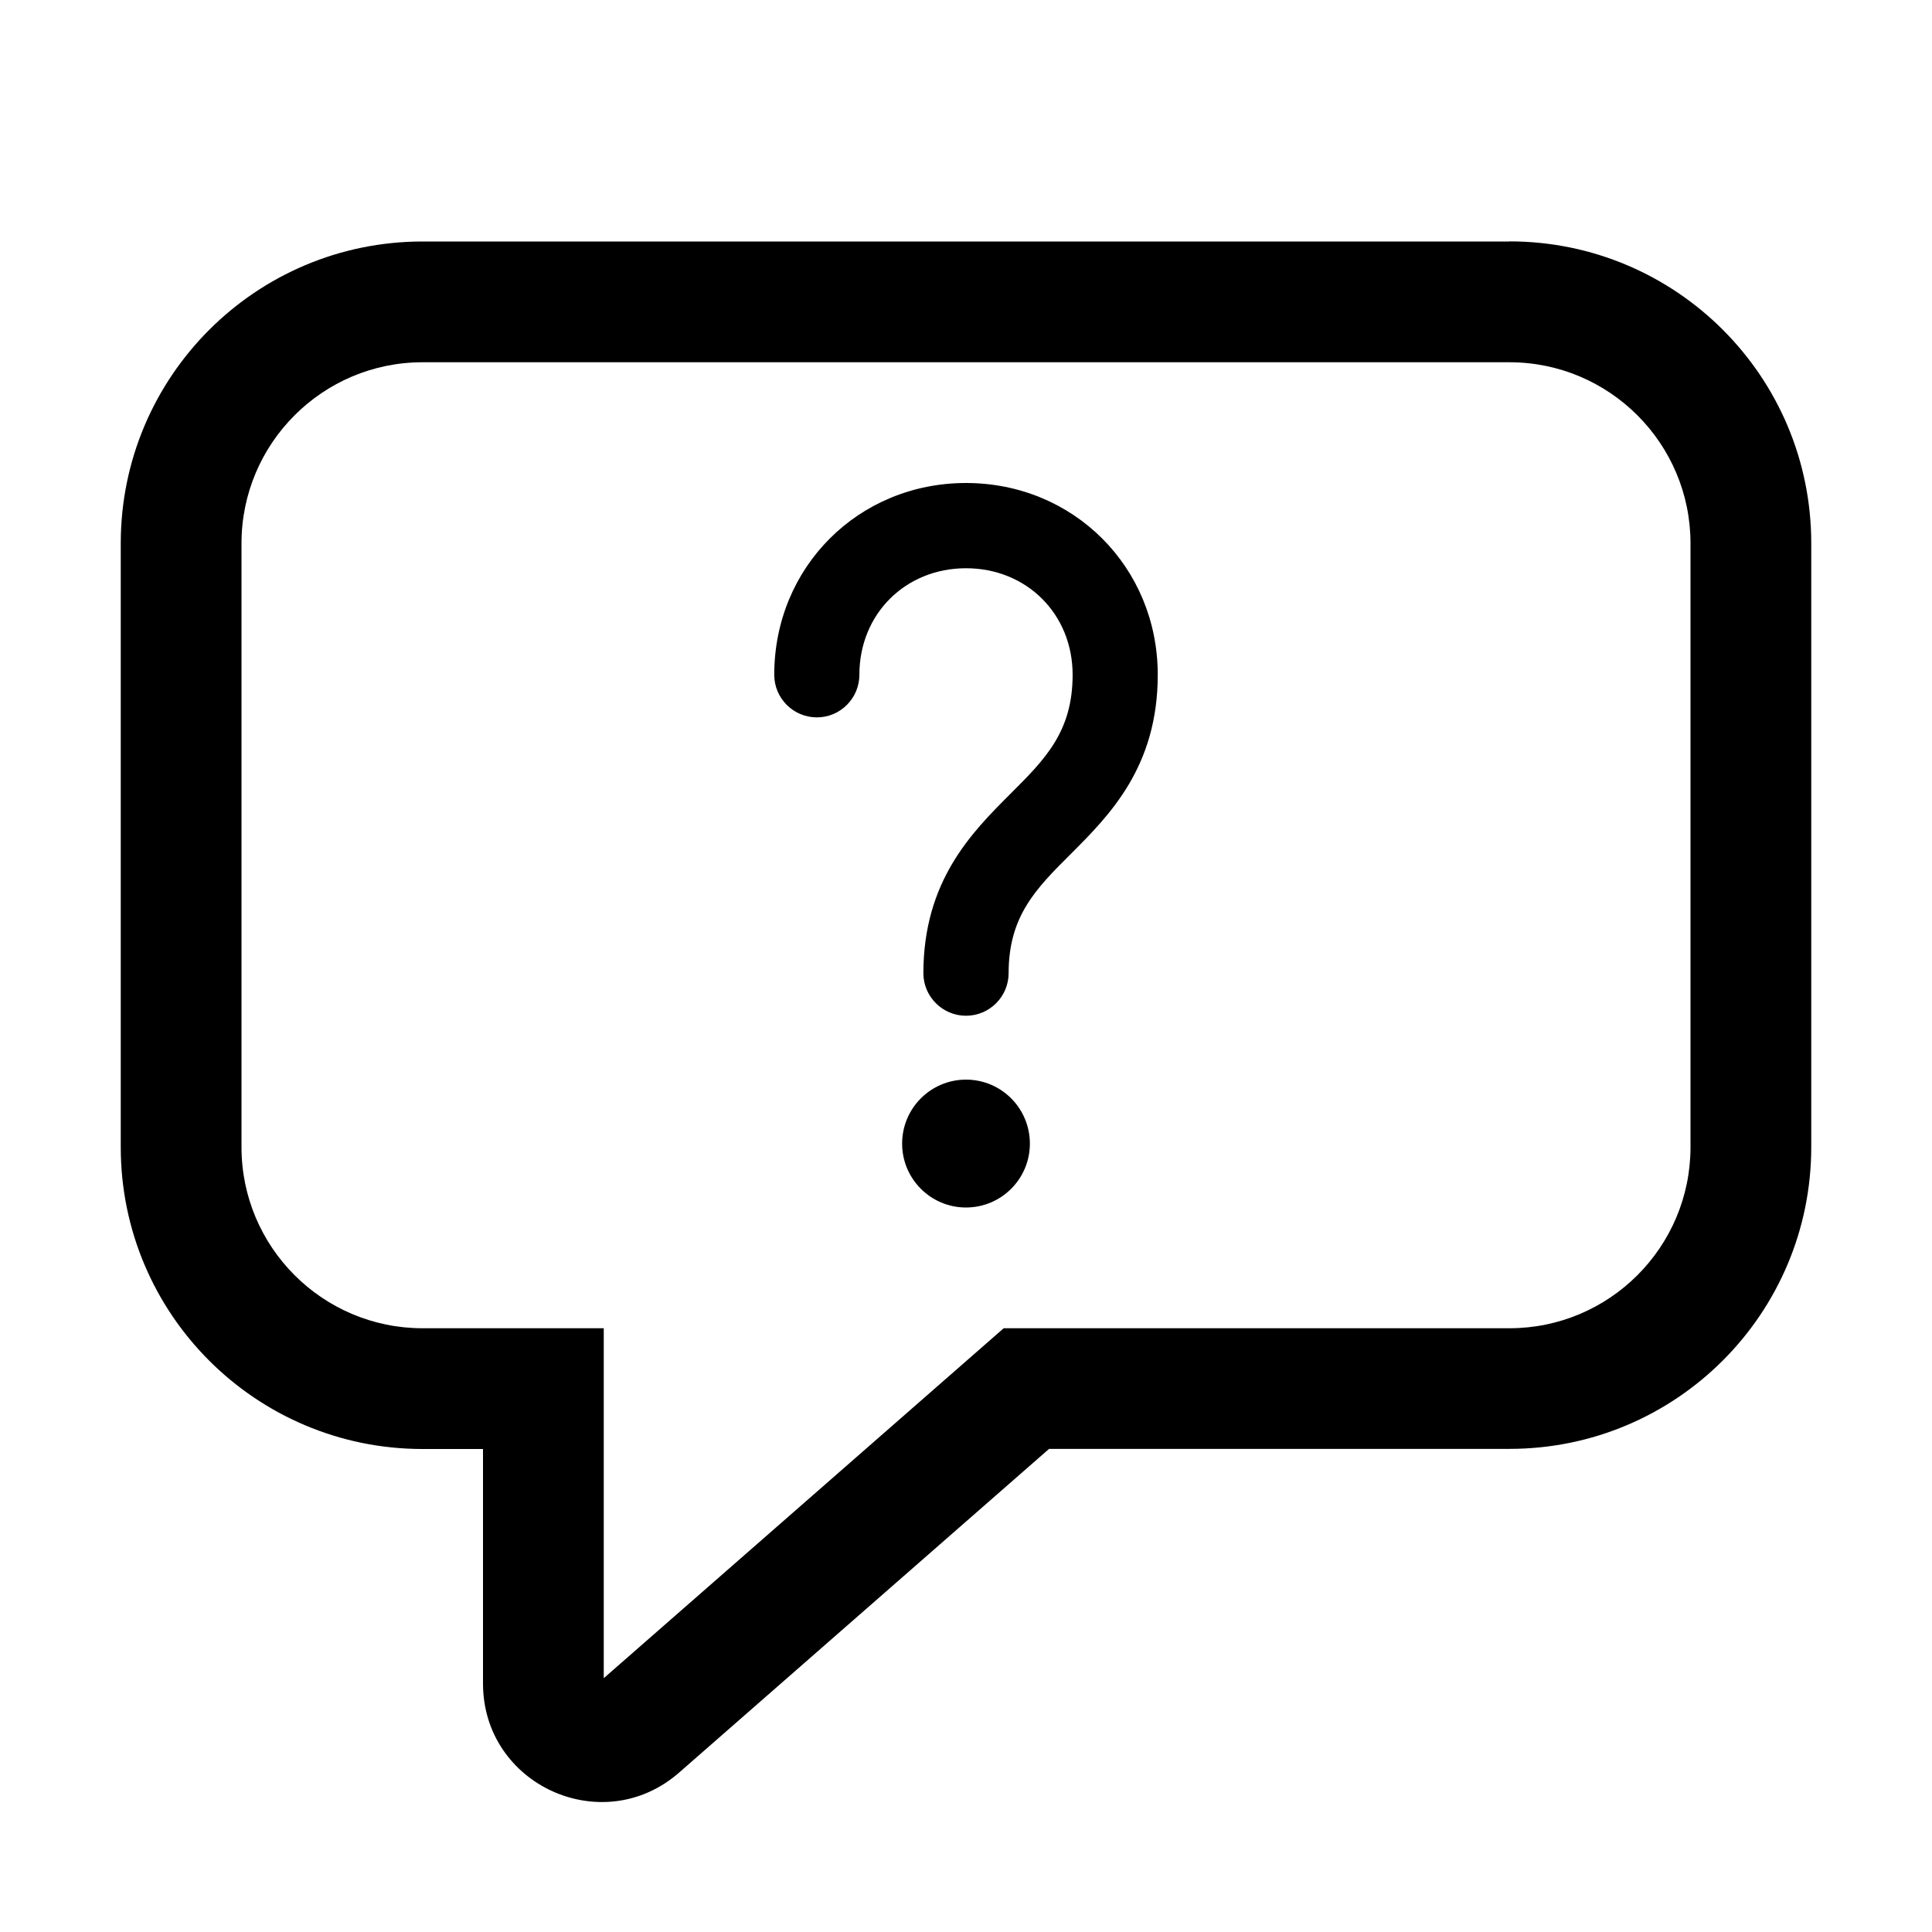
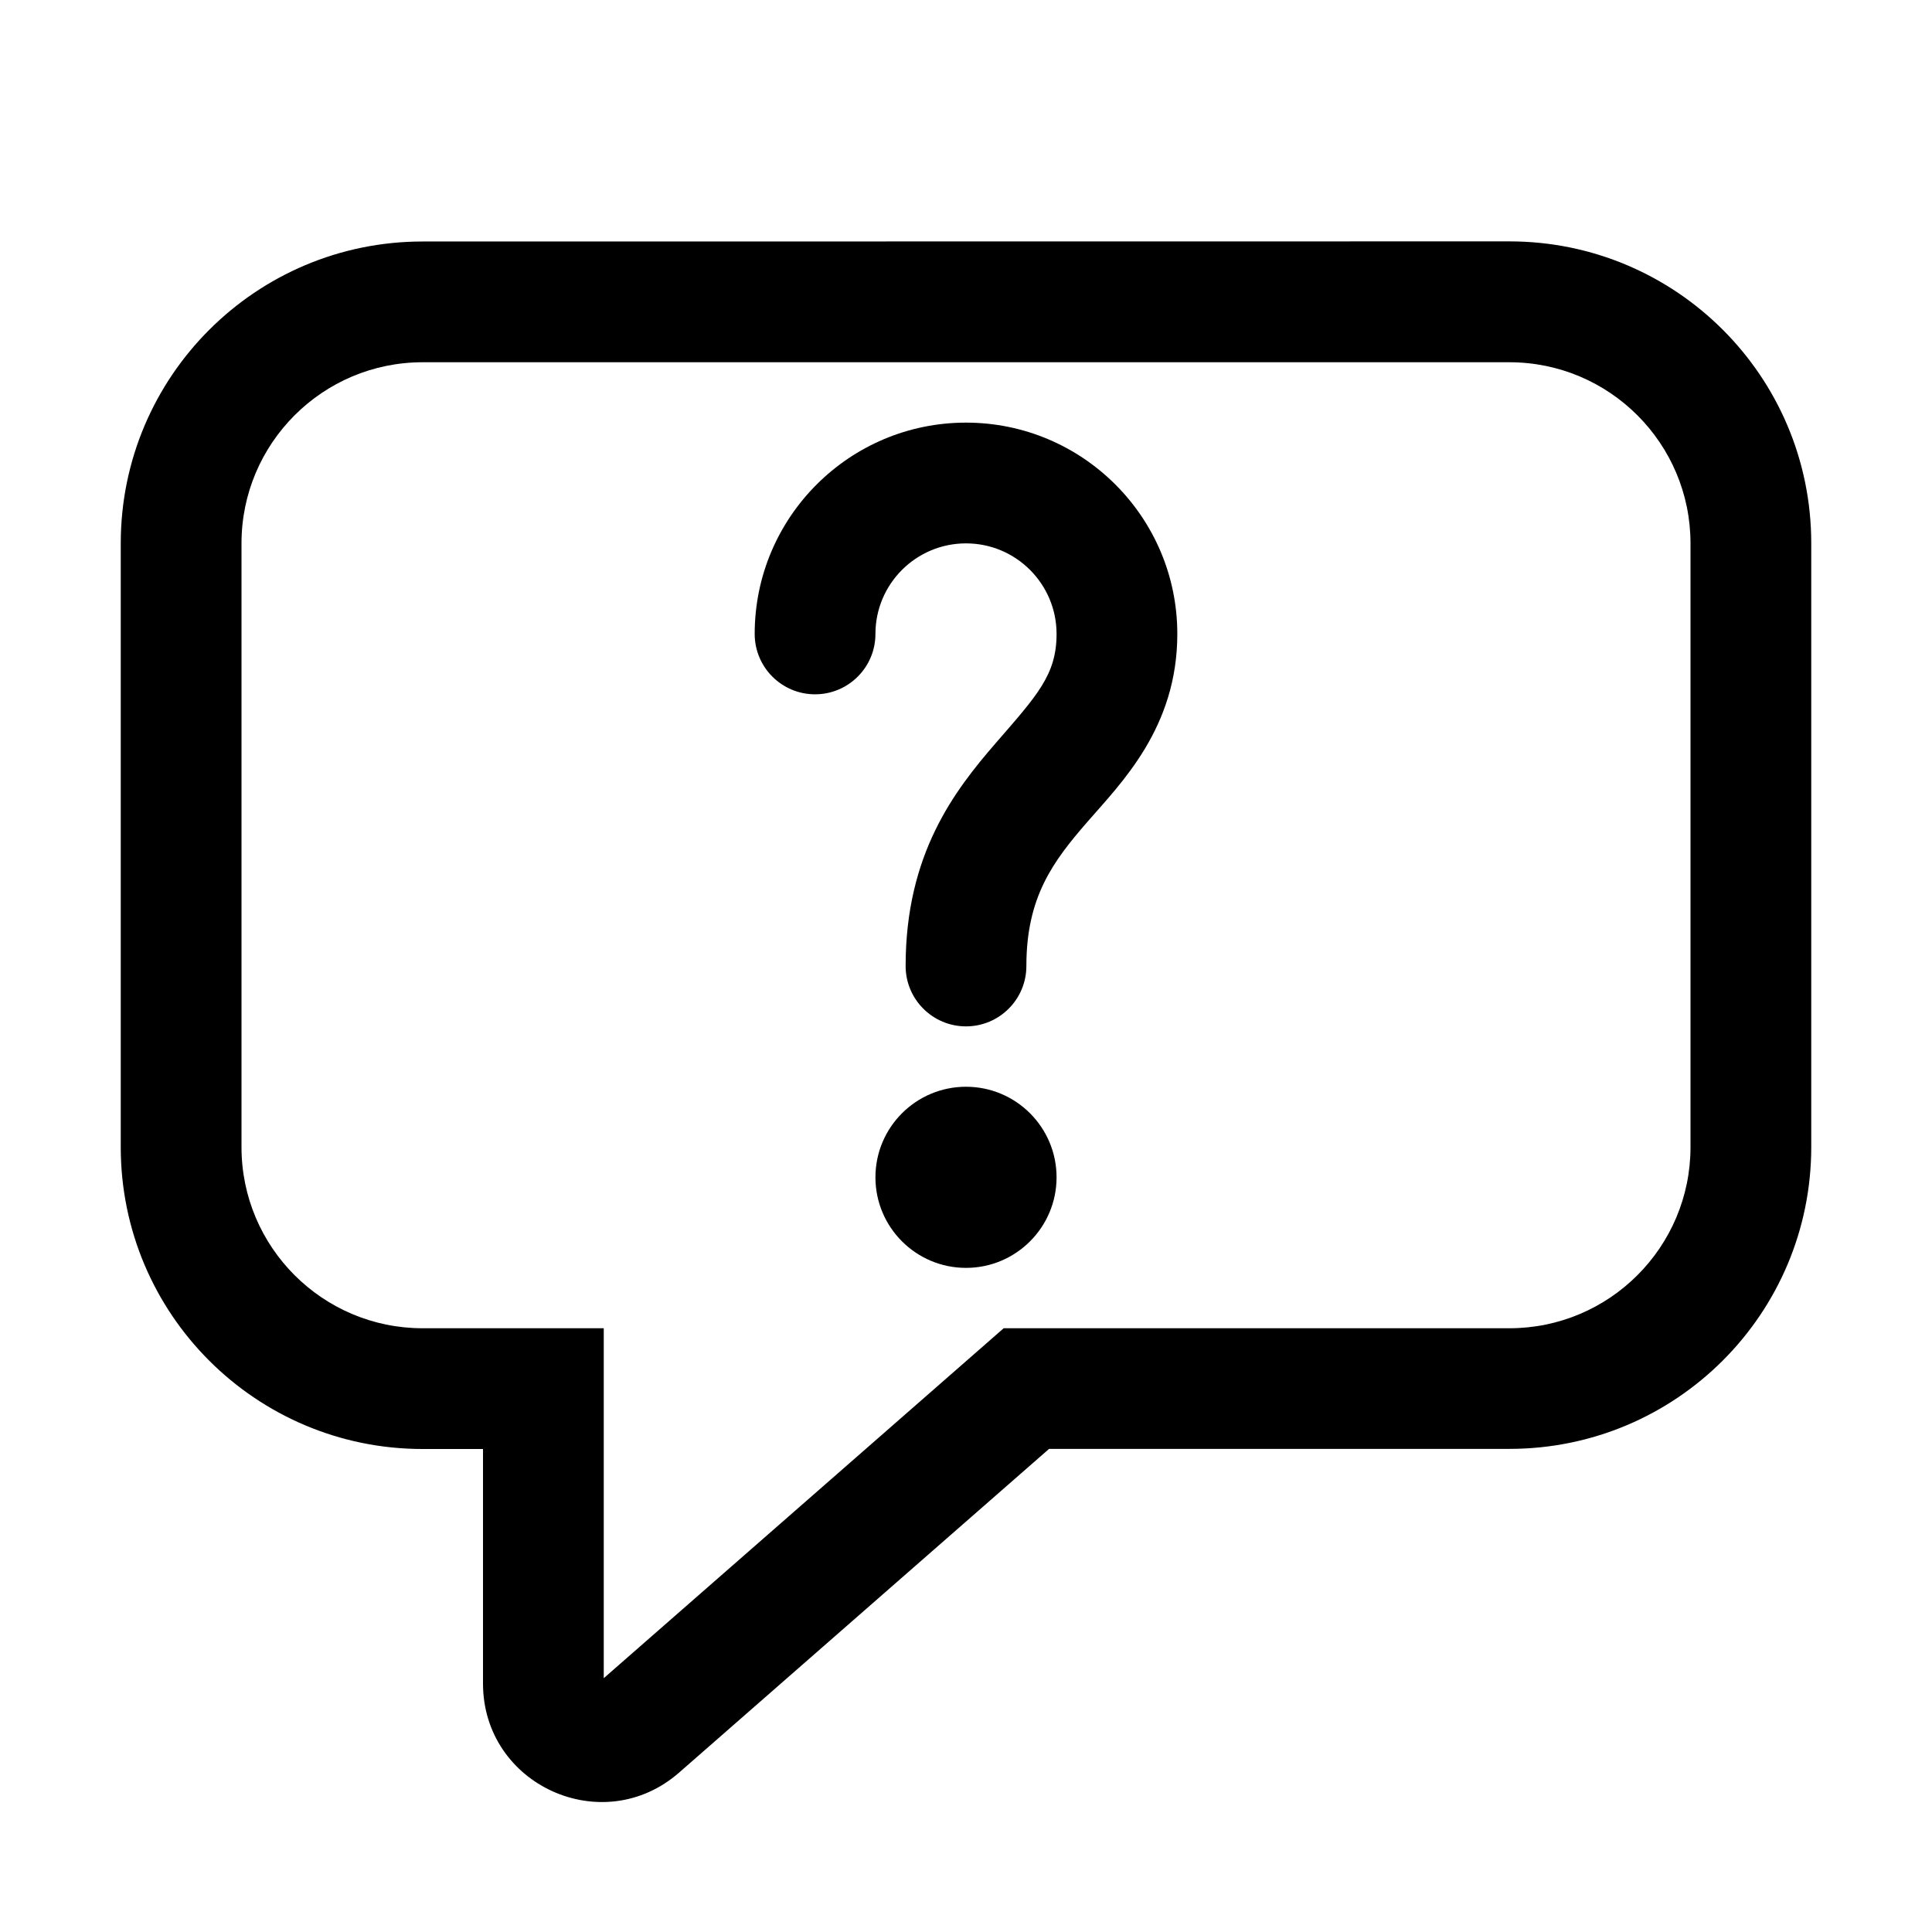
<svg xmlns="http://www.w3.org/2000/svg" width="16" height="16" viewBox="0 0 16 16" fill="currentColor">
-   <path d="M12.5 1.999C13.881 1.999 15 3.118 15 4.499V9.499C15 10.88 13.881 11.999 12.5 11.999H8.688L5.625 14.679C4.992 15.234 4 14.784 4 13.942V12H3.5C2.119 12 1 10.881 1 9.5V4.5C1 3.119 2.119 2 3.5 2H12.5V1.999ZM3.5 3C2.672 3 2 3.672 2 4.5V9.5C2 10.328 2.672 11 3.5 11H5V13.898L8.312 11H12.5C13.328 11 14 10.328 14 9.5V4.5C14 3.672 13.328 3 12.5 3H3.5ZM8 8.941C8.292 8.941 8.529 9.178 8.529 9.471C8.529 9.763 8.292 10 8 10C7.708 10 7.471 9.763 7.471 9.471C7.471 9.178 7.708 8.941 8 8.941ZM8 4C8.891 4 9.588 4.697 9.588 5.588C9.588 6.352 9.188 6.752 8.867 7.073C8.579 7.36 8.353 7.587 8.353 8.059C8.353 8.253 8.195 8.412 8 8.412C7.805 8.412 7.647 8.253 7.647 8.059C7.648 7.294 8.047 6.895 8.368 6.574C8.656 6.287 8.883 6.059 8.883 5.588C8.883 5.085 8.502 4.706 8 4.706C7.498 4.706 7.117 5.085 7.117 5.588C7.117 5.783 6.959 5.941 6.765 5.941C6.57 5.941 6.412 5.783 6.412 5.588C6.412 4.697 7.109 4 8 4Z" />
+   <path fill-rule="evenodd" clip-rule="evenodd" d="M12.5 1.999C13.881 1.999 15 3.118 15 4.499V9.499C15 10.88 13.881 11.999 12.5 11.999H8.688L5.625 14.679C4.992 15.234 4 14.784 4 13.942V12H3.5C2.119 12 1 10.881 1 9.5V4.5C1 3.119 2.119 2 3.5 2L12.5 1.999ZM3.5 3C2.672 3 2 3.672 2 4.5V9.5C2 10.328 2.672 11 3.5 11H5V13.898L8.312 11H12.5C13.328 11 14 10.328 14 9.5V4.5C14 3.672 13.328 3 12.5 3H3.5Z" />
+   <path d="M8.75 9.75C8.75 9.336 8.414 9 8 9C7.586 9 7.25 9.336 7.25 9.75C7.25 10.164 7.586 10.5 8 10.5C8.414 10.5 8.75 10.164 8.75 9.75Z" />
+   <path d="M9.75 5.25C9.75 4.284 8.966 3.5 8 3.5C7.034 3.5 6.25 4.284 6.25 5.25C6.25 5.526 6.474 5.75 6.75 5.75C7.026 5.75 7.25 5.526 7.25 5.25C7.25 4.836 7.586 4.5 8 4.5C8.414 4.5 8.75 4.836 8.75 5.25C8.75 5.588 8.59 5.758 8.247 6.153C7.906 6.547 7.5 7.07 7.5 8C7.5 8.276 7.724 8.5 8 8.5C8.276 8.5 8.5 8.276 8.5 8C8.5 7.43 8.719 7.136 9.003 6.809C9.285 6.484 9.75 6.028 9.75 5.25Z" />
</svg>
